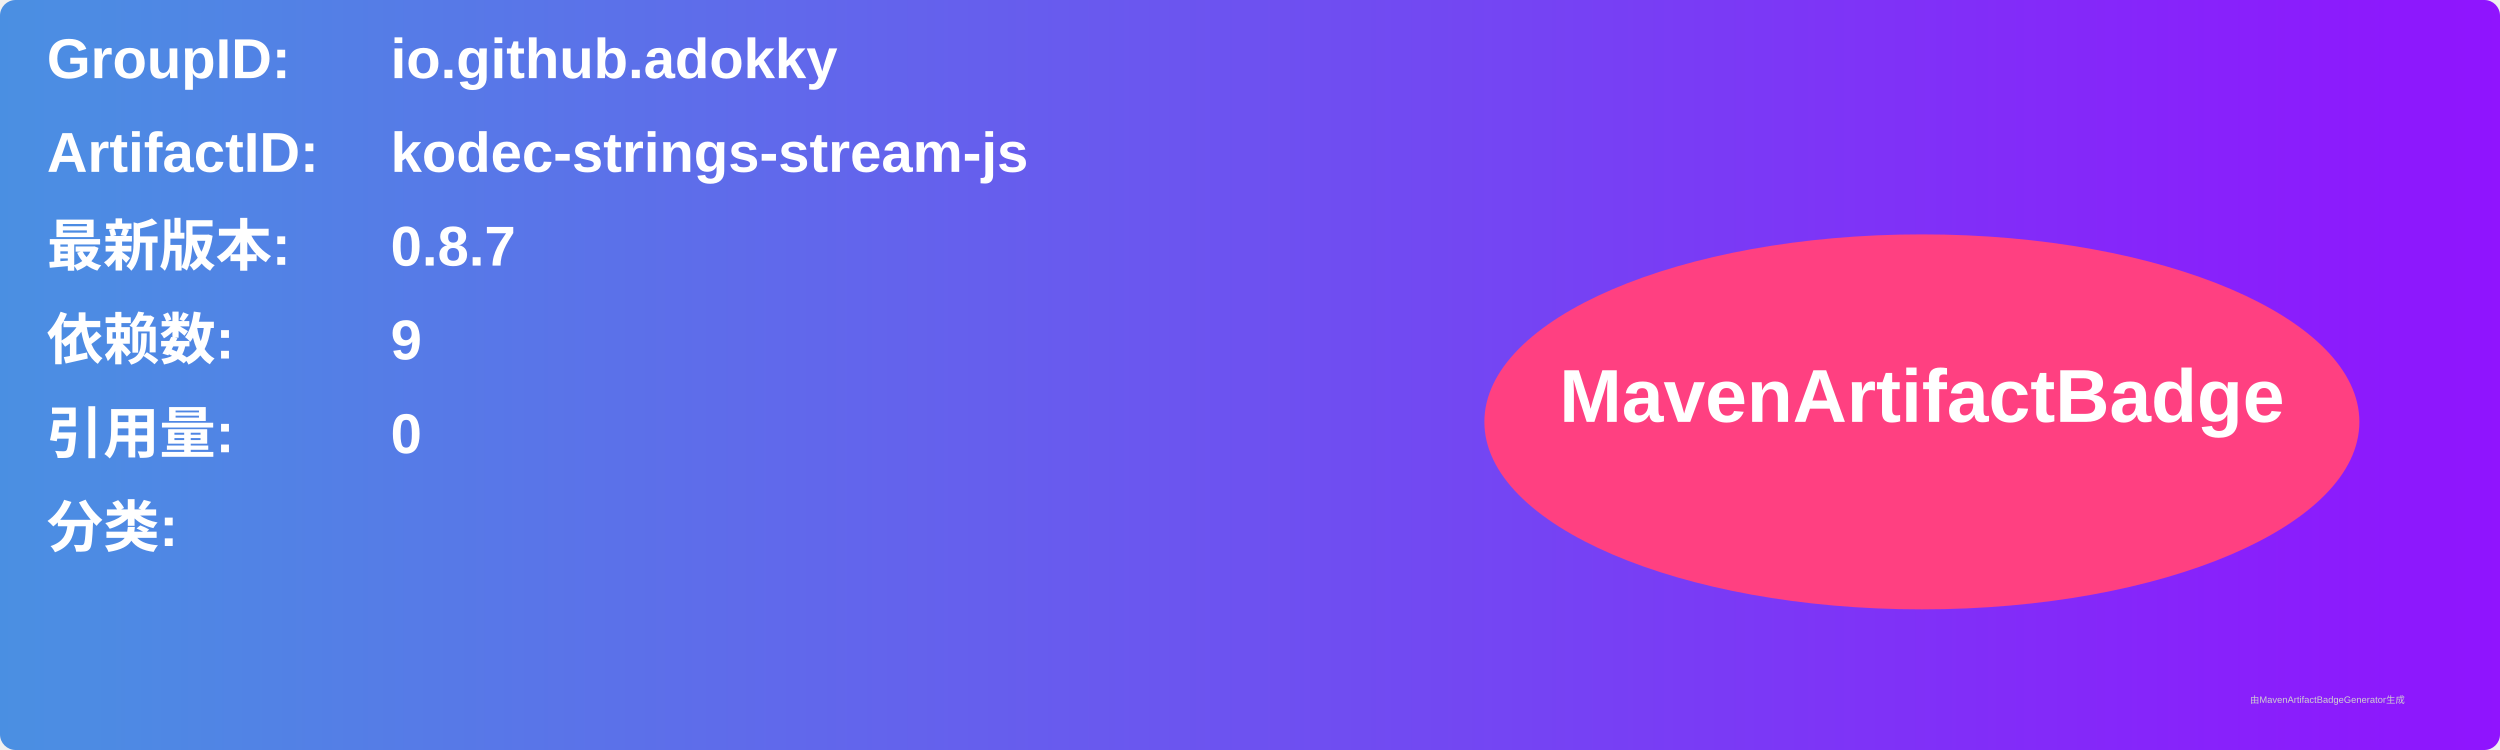
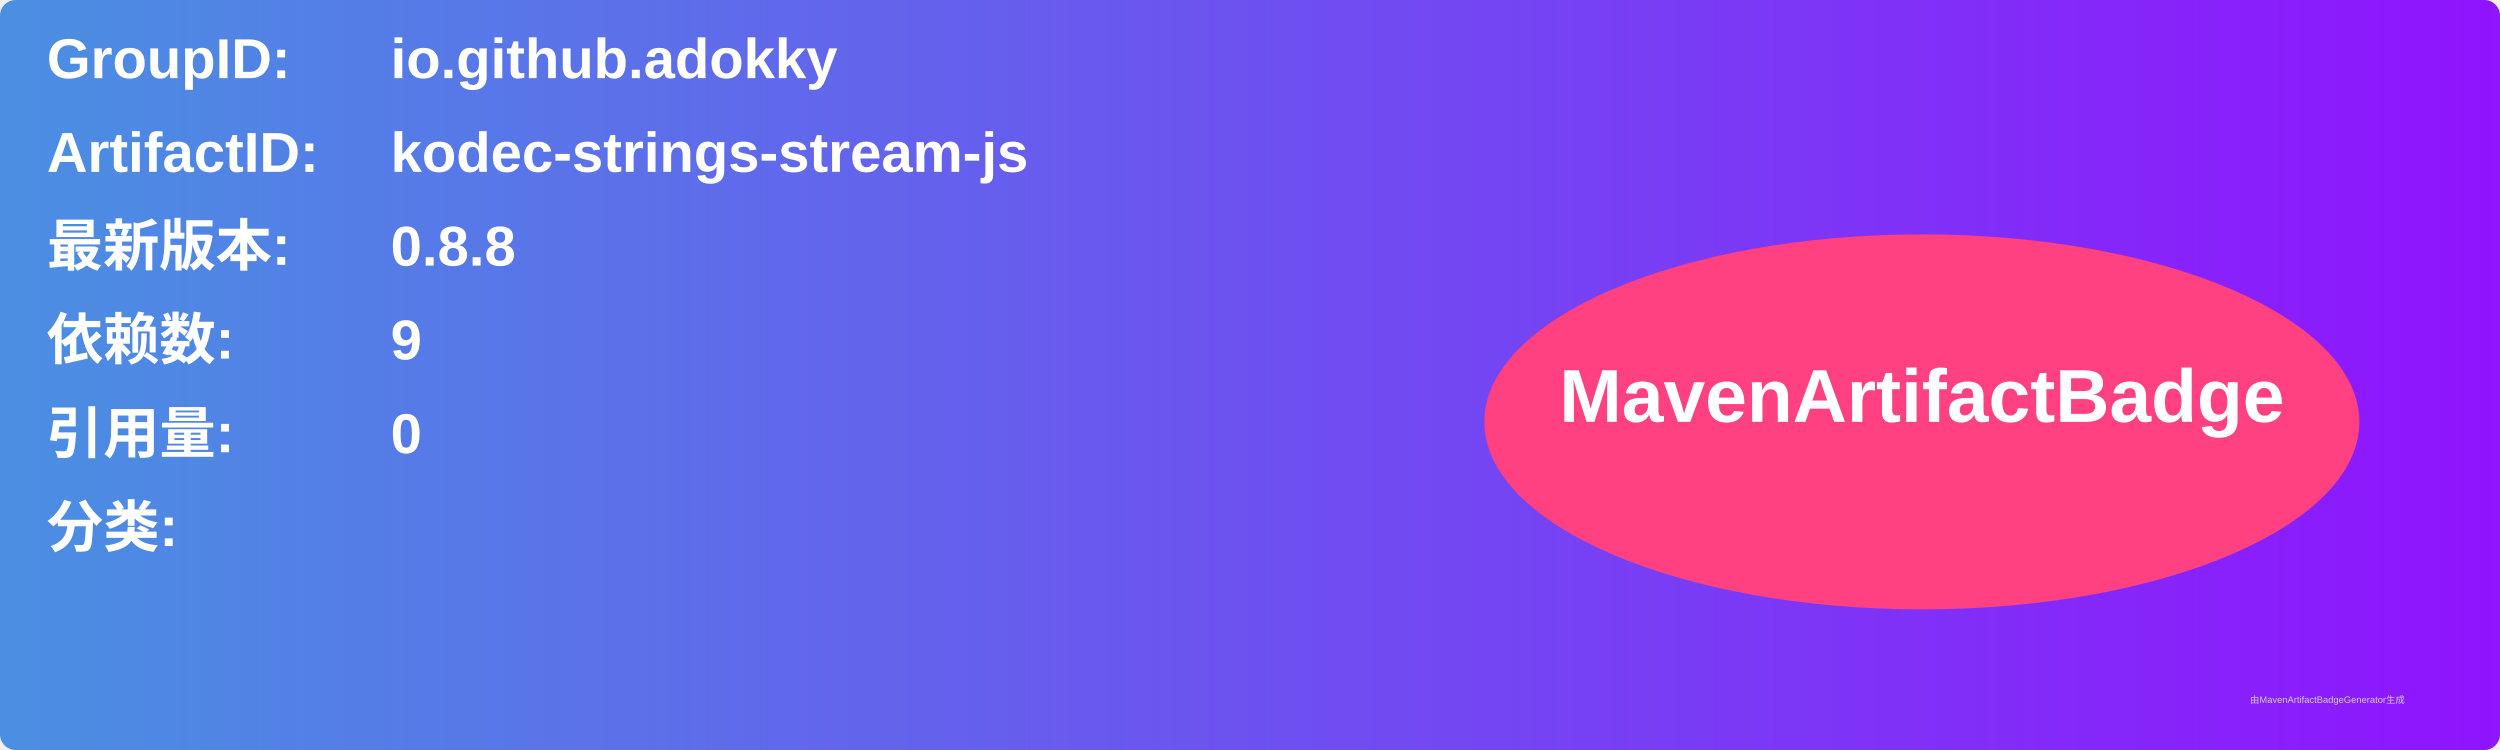
<svg xmlns="http://www.w3.org/2000/svg" width="800" height="240" viewBox="0 0 800 240">
  <linearGradient id="grad" x1="0%" y1="0%" x2="100%" y2="0%">
    <stop offset="0%" stop-color="#4a90e2" />
    <stop offset="100%" stop-color="#9013fe" />
  </linearGradient>
  <rect width="100%" height="100%" rx="5" ry="5" fill="url(#grad)" />
  <g transform="translate(15, 15)">
    <text x="0" y="10" font-family="Arial" font-size="18" fill="white" font-weight="bold" width="260">GroupID:</text>
    <text x="110" y="10" font-family="Arial" font-size="18" fill="white" font-weight="bold" width="460">io.github.adokky</text>
    <text x="0" y="40" font-family="Arial" font-size="18" fill="white" font-weight="bold" width="260">ArtifactID:</text>
    <text x="110" y="40" font-family="Arial" font-size="18" fill="white" font-weight="bold" width="460">kodec-strings-stream-js</text>
    <text x="0" y="70" font-family="Arial" font-size="18" fill="white" font-weight="bold">最新版本:</text>
    <text x="110" y="70" font-family="Arial" font-size="18" fill="white" font-weight="bold">
-       <tspan font-weight="bold">0.8.7</tspan>
+       <tspan font-weight="bold">0.8.8</tspan>
    </text>
    <text x="0" y="100" font-family="Arial" font-size="18" fill="white" font-weight="bold">依赖数: </text>
    <text x="110" y="100" font-family="Arial" font-size="18" fill="white">
      <tspan font-weight="bold">9</tspan>
    </text>
    <text x="0" y="130" font-family="Arial" font-size="18" fill="white" font-weight="bold">引用量: </text>
    <text x="110" y="130" font-family="Arial" font-size="18" fill="white">
      <tspan font-weight="bold">0</tspan>
    </text>
    <text x="0" y="160" font-family="Arial" font-size="18" fill="white" font-weight="bold">分类:</text>
    <text x="10" y="190" font-family="Arial" font-size="10" fill="white">
      <tspan font-weight="bold" />
    </text>
    <ellipse cx="600" cy="120" rx="140" ry="60" fill="#ff4081" />
    <text x="600" y="120" text-anchor="middle" font-family="Arial" font-size="24" fill="white" font-weight="bold">MavenArtifactBadge</text>
  </g>
  <text x="720" y="225" font-family="Arial" font-size="3" fill="#d0d0d0">由MavenArtifactBadgeGenerator生成</text>
</svg>
